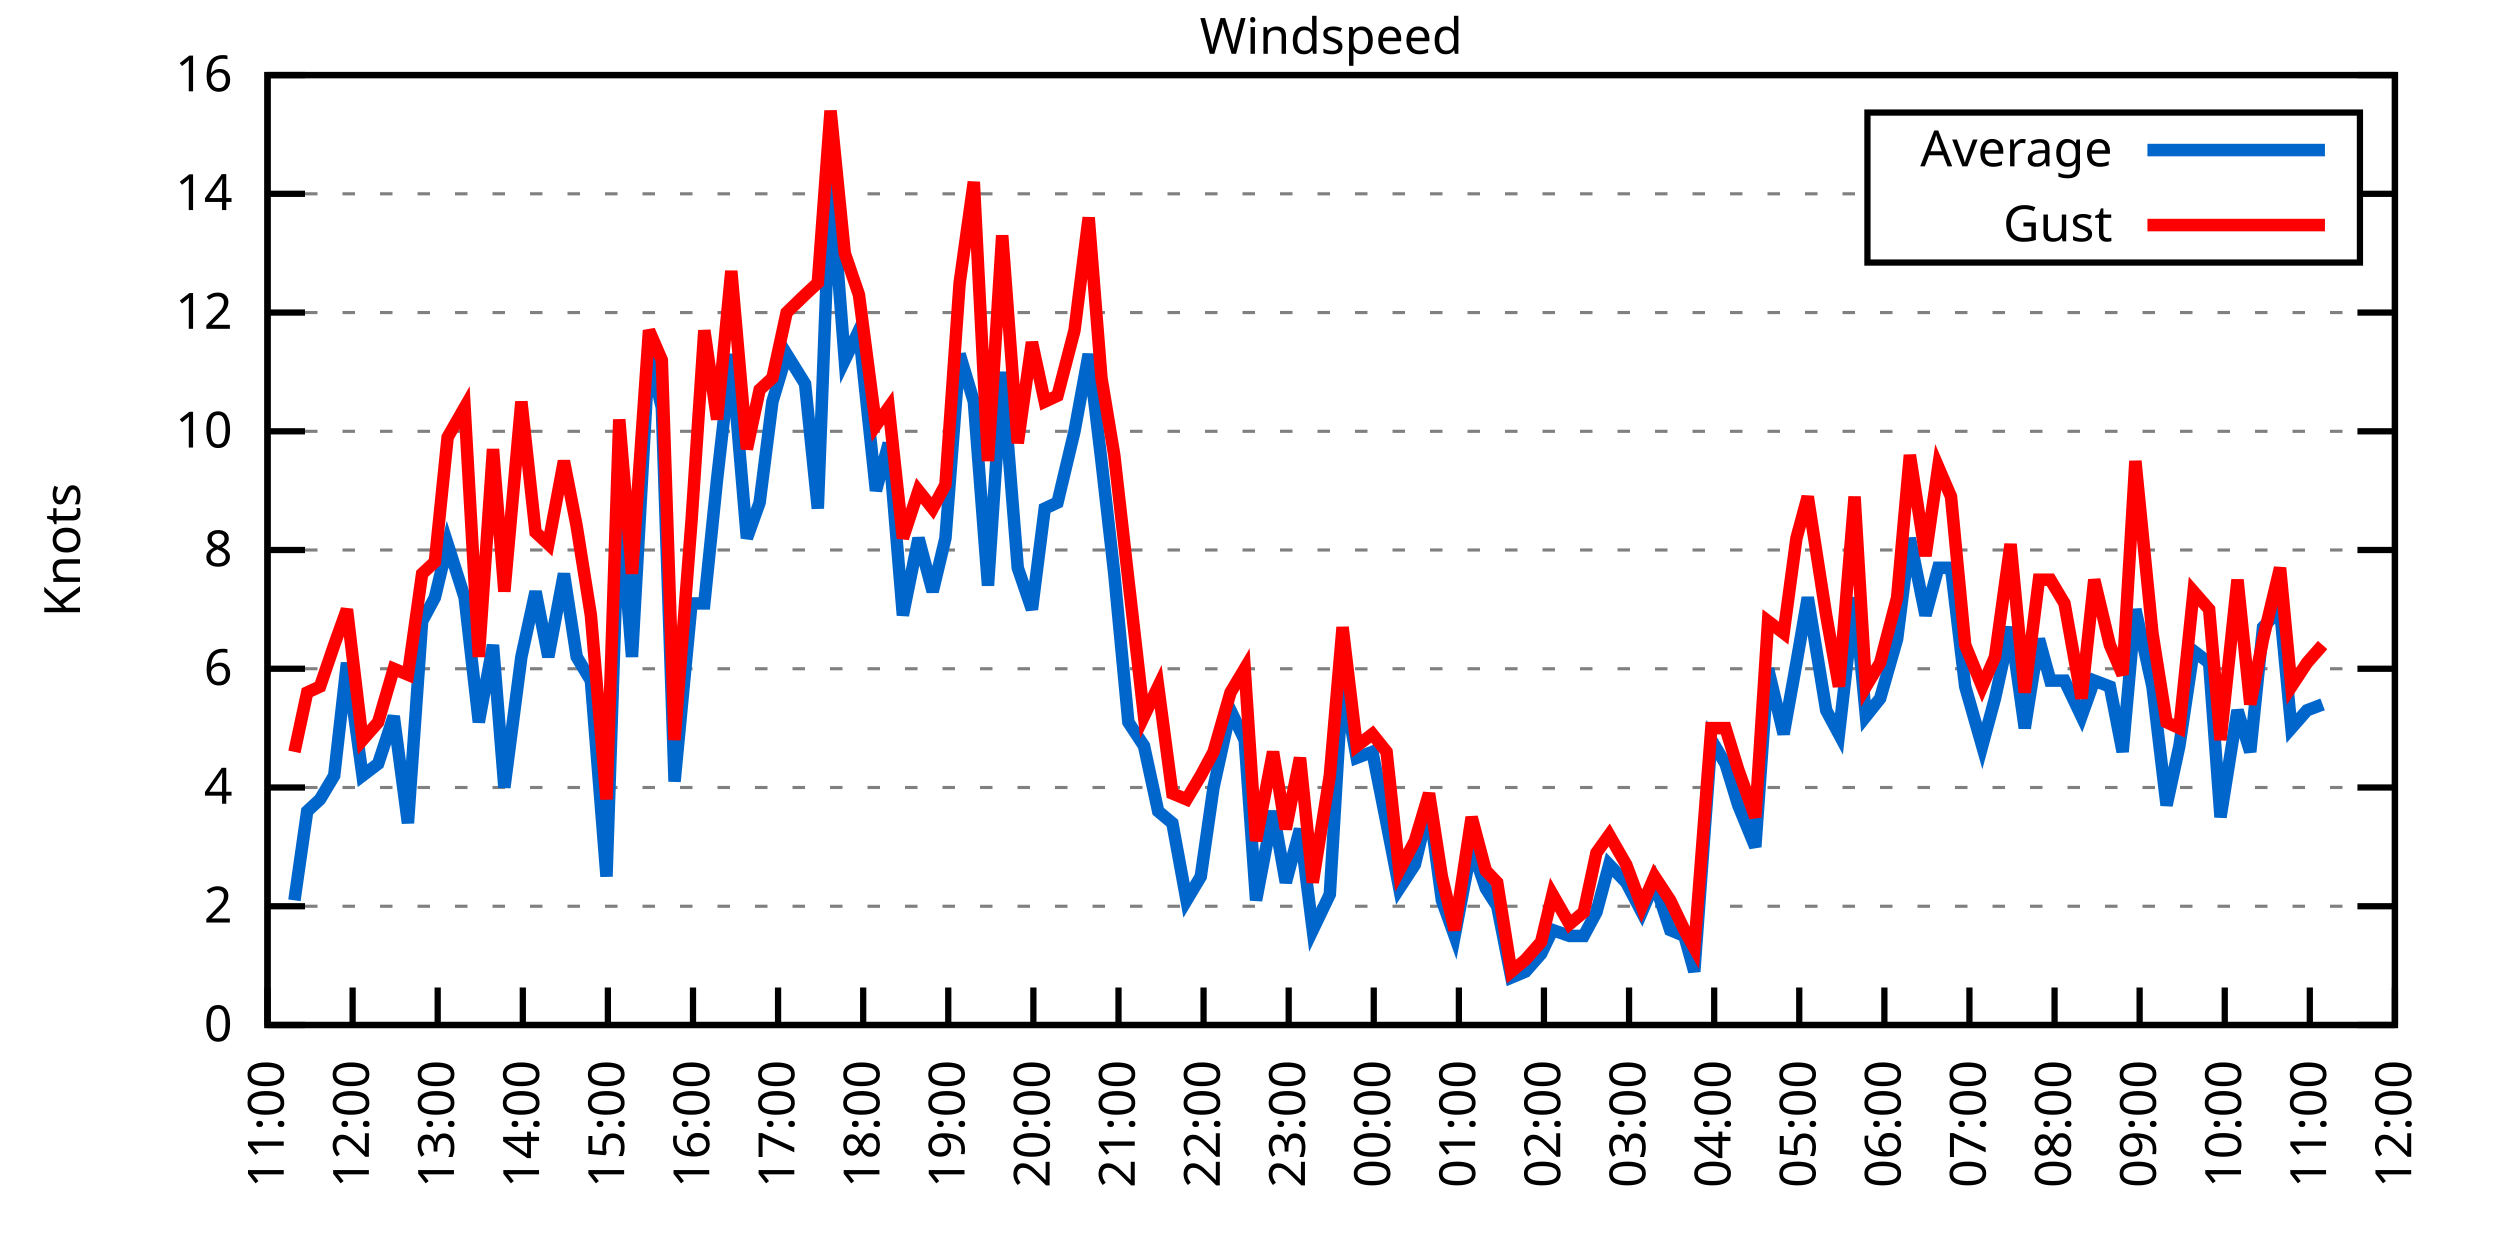
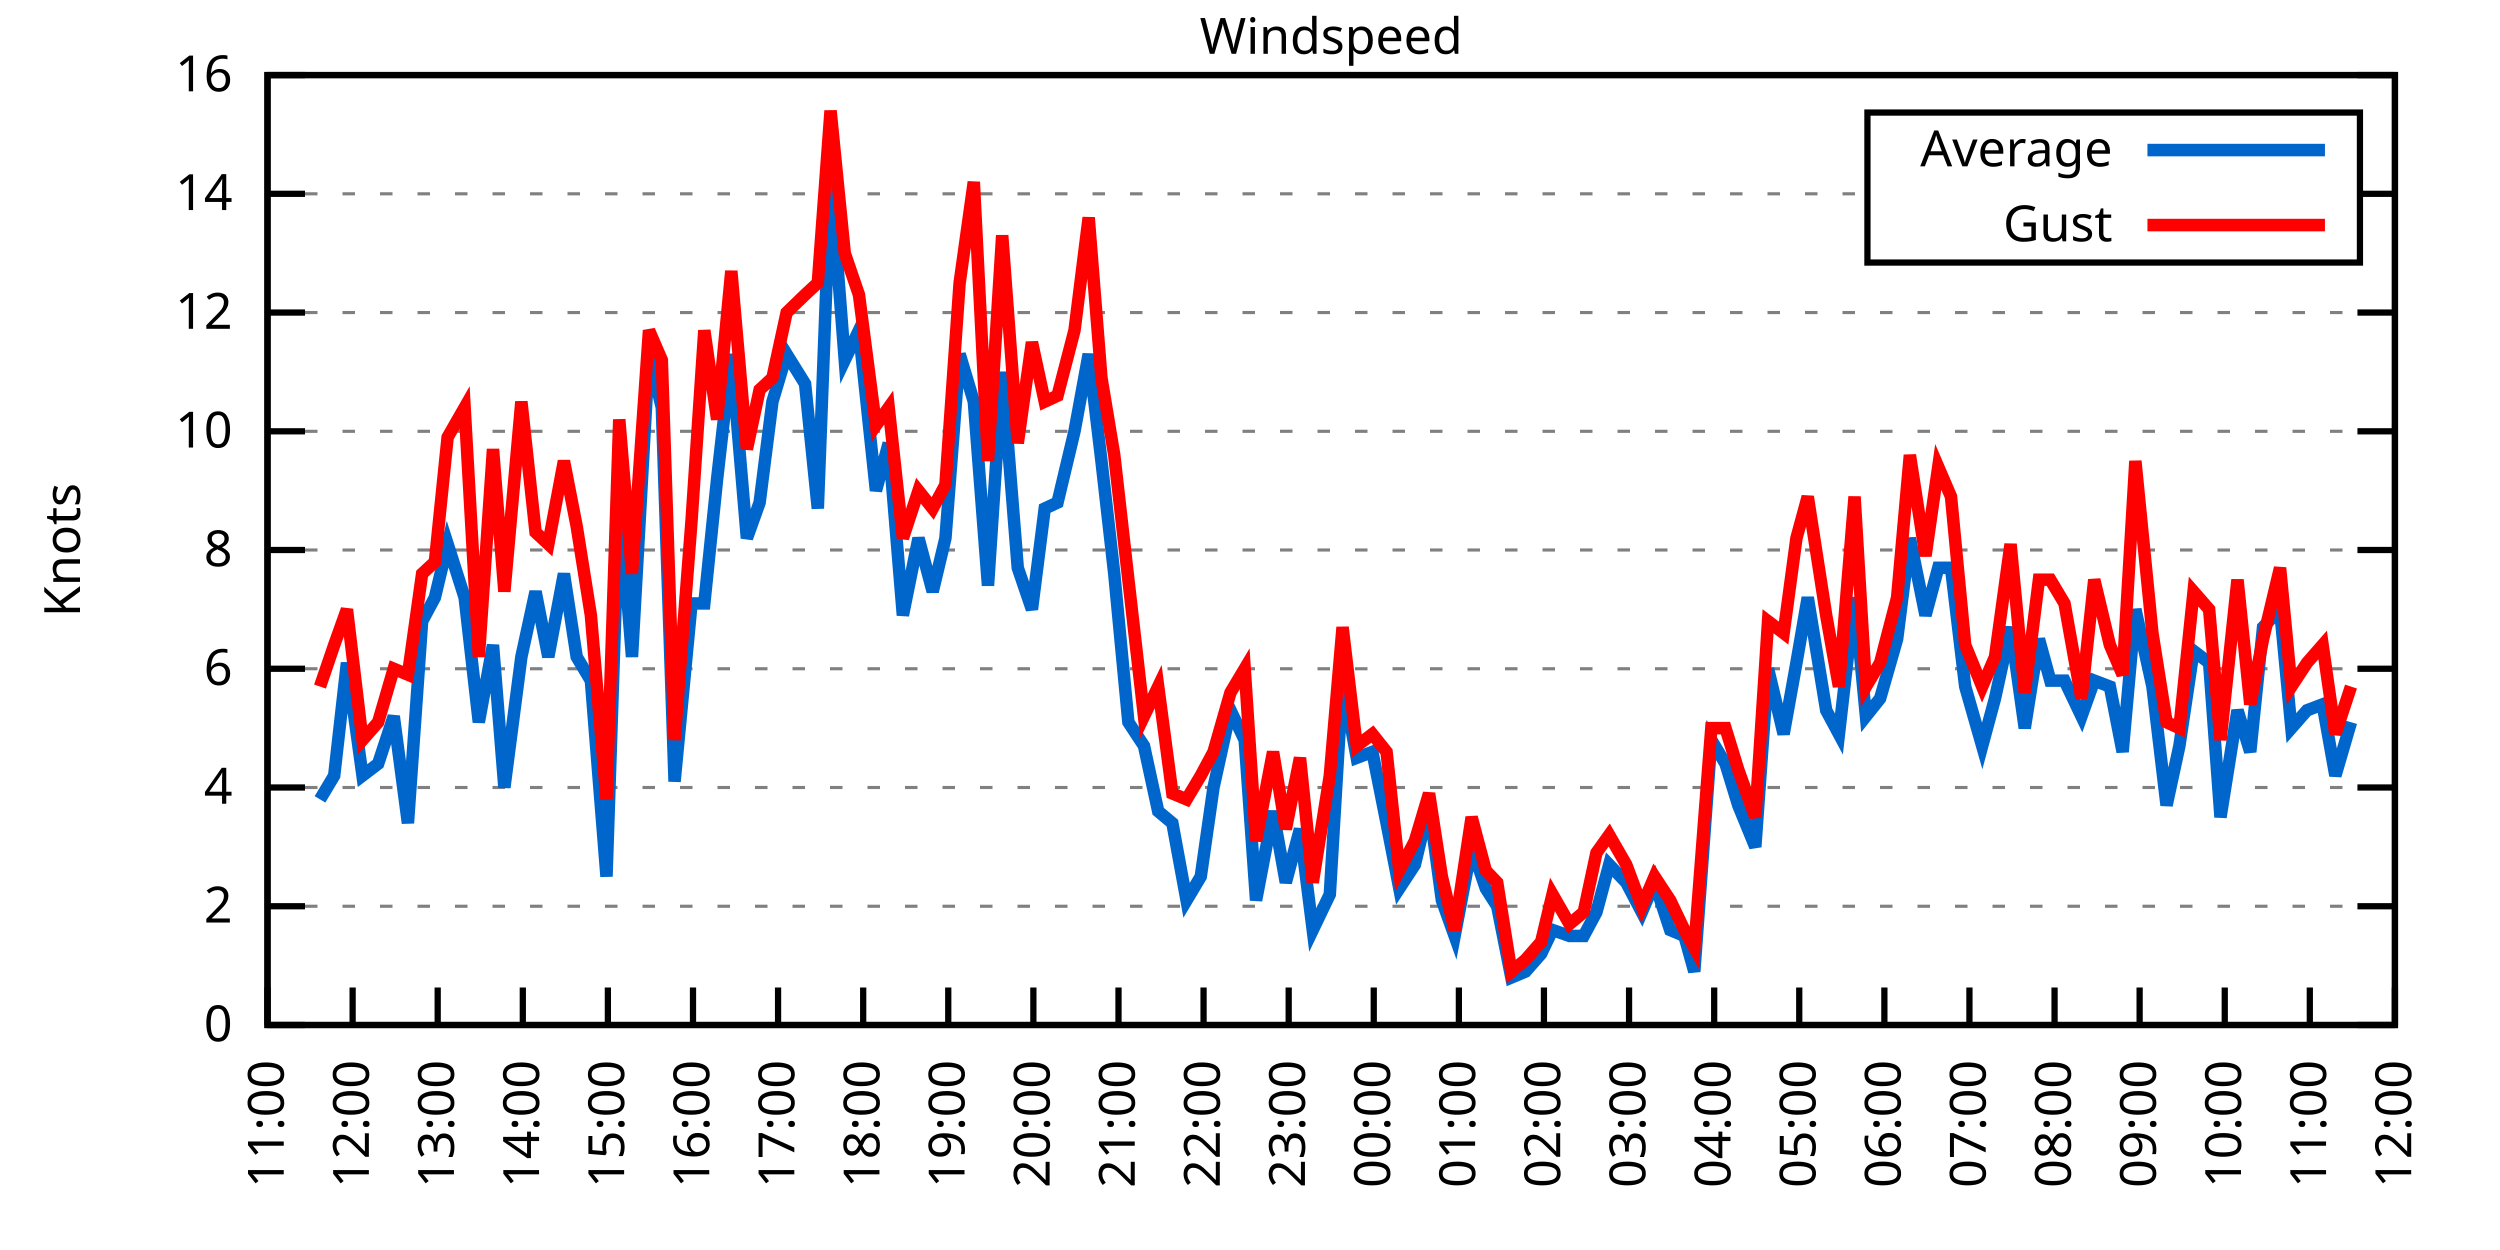
<svg xmlns="http://www.w3.org/2000/svg" xmlns:xlink="http://www.w3.org/1999/xlink" width="400" height="200" viewBox="0 0 400 200">
  <g id="gnuplot_canvas">
    <rect x="0" y="0" width="400" height="200" fill="none" />
    <defs>
      <circle id="gpDot" r="0.5" stroke-width="0.5" stroke="currentColor" />
      <path id="gpPt0" stroke-width="0.333" stroke="currentColor" d="M-1,0 h2 M0,-1 v2" />
      <path id="gpPt1" stroke-width="0.333" stroke="currentColor" d="M-1,-1 L1,1 M1,-1 L-1,1" />
      <path id="gpPt2" stroke-width="0.333" stroke="currentColor" d="M-1,0 L1,0 M0,-1 L0,1 M-1,-1 L1,1 M-1,1 L1,-1" />
      <rect id="gpPt3" stroke-width="0.333" stroke="currentColor" x="-1" y="-1" width="2" height="2" />
      <rect id="gpPt4" stroke-width="0.333" stroke="currentColor" fill="currentColor" x="-1" y="-1" width="2" height="2" />
      <circle id="gpPt5" stroke-width="0.333" stroke="currentColor" cx="0" cy="0" r="1" />
      <use xlink:href="#gpPt5" id="gpPt6" fill="currentColor" stroke="none" />
      <path id="gpPt7" stroke-width="0.333" stroke="currentColor" d="M0,-1.33 L-1.33,0.67 L1.33,0.67 z" />
      <use xlink:href="#gpPt7" id="gpPt8" fill="currentColor" stroke="none" />
      <use xlink:href="#gpPt7" id="gpPt9" stroke="currentColor" transform="rotate(180)" />
      <use xlink:href="#gpPt9" id="gpPt10" fill="currentColor" stroke="none" />
      <use xlink:href="#gpPt3" id="gpPt11" stroke="currentColor" transform="rotate(45)" />
      <use xlink:href="#gpPt11" id="gpPt12" fill="currentColor" stroke="none" />
      <path id="gpPt13" stroke-width="0.333" stroke="currentColor" d="M0,1.330 L1.265,0.411 L0.782,-1.067 L-0.782,-1.076 L-1.265,0.411 z" />
      <use xlink:href="#gpPt13" id="gpPt14" fill="currentColor" stroke="none" />
      <filter id="textbox" filterUnits="objectBoundingBox" x="0" y="0" height="1" width="1">
        <feFlood flood-color="white" flood-opacity="1" result="bgnd" />
        <feComposite in="SourceGraphic" in2="bgnd" operator="atop" />
      </filter>
      <filter id="greybox" filterUnits="objectBoundingBox" x="0" y="0" height="1" width="1">
        <feFlood flood-color="lightgrey" flood-opacity="1" result="grey" />
        <feComposite in="SourceGraphic" in2="grey" operator="atop" />
      </filter>
    </defs>
    <g fill="none" color="white" stroke="currentColor" stroke-width="1.00" stroke-linecap="butt" stroke-linejoin="miter">
</g>
    <g fill="none" color="black" stroke="currentColor" stroke-width="1.00" stroke-linecap="butt" stroke-linejoin="miter">
      <g stroke="none" shape-rendering="crispEdges">
        <polygon fill="rgb(255, 255, 255)" points="42.80,164.00 383.18,164.00 383.18,12.02 42.80,12.02 " />
      </g>
    </g>
    <g fill="none" color="black" stroke="currentColor" stroke-width="1.00" stroke-linecap="butt" stroke-linejoin="miter">
</g>
    <g fill="none" color="black" stroke="black" stroke-width="0.50" stroke-linecap="butt" stroke-linejoin="miter">
</g>
    <g fill="none" color="gray" stroke="currentColor" stroke-width="0.50" stroke-linecap="butt" stroke-linejoin="miter">
      <path stroke="gray" stroke-dasharray="2,4" class="gridline" d="M42.80,164.00 L383.19,164.00  " />
    </g>
    <g fill="none" color="gray" stroke="gray" stroke-width="1.00" stroke-linecap="butt" stroke-linejoin="miter">
</g>
    <g fill="none" color="black" stroke="currentColor" stroke-width="1.00" stroke-linecap="butt" stroke-linejoin="miter">
      <path stroke="black" d="M42.80,164.00 L48.80,164.00 M383.19,164.00 L377.19,164.00  " />
      <g transform="translate(37.20,166.60)" stroke="none" fill="black" font-family="Sans" font-size="8.00" text-anchor="end">
        <text>
          <tspan font-family="Sans"> 0</tspan>
        </text>
      </g>
    </g>
    <g fill="none" color="black" stroke="currentColor" stroke-width="1.00" stroke-linecap="butt" stroke-linejoin="miter">
</g>
    <g fill="none" color="black" stroke="black" stroke-width="0.50" stroke-linecap="butt" stroke-linejoin="miter">
</g>
    <g fill="none" color="gray" stroke="currentColor" stroke-width="0.50" stroke-linecap="butt" stroke-linejoin="miter">
      <path stroke="gray" stroke-dasharray="2,4" class="gridline" d="M42.80,145.00 L383.19,145.00  " />
    </g>
    <g fill="none" color="gray" stroke="gray" stroke-width="1.00" stroke-linecap="butt" stroke-linejoin="miter">
</g>
    <g fill="none" color="black" stroke="currentColor" stroke-width="1.00" stroke-linecap="butt" stroke-linejoin="miter">
      <path stroke="black" d="M42.80,145.00 L48.80,145.00 M383.19,145.00 L377.19,145.00  " />
      <g transform="translate(37.20,147.60)" stroke="none" fill="black" font-family="Sans" font-size="8.00" text-anchor="end">
        <text>
          <tspan font-family="Sans"> 2</tspan>
        </text>
      </g>
    </g>
    <g fill="none" color="black" stroke="currentColor" stroke-width="1.00" stroke-linecap="butt" stroke-linejoin="miter">
</g>
    <g fill="none" color="black" stroke="black" stroke-width="0.50" stroke-linecap="butt" stroke-linejoin="miter">
</g>
    <g fill="none" color="gray" stroke="currentColor" stroke-width="0.50" stroke-linecap="butt" stroke-linejoin="miter">
      <path stroke="gray" stroke-dasharray="2,4" class="gridline" d="M42.80,126.00 L383.19,126.00  " />
    </g>
    <g fill="none" color="gray" stroke="gray" stroke-width="1.00" stroke-linecap="butt" stroke-linejoin="miter">
</g>
    <g fill="none" color="black" stroke="currentColor" stroke-width="1.00" stroke-linecap="butt" stroke-linejoin="miter">
      <path stroke="black" d="M42.80,126.00 L48.80,126.00 M383.19,126.00 L377.19,126.00  " />
      <g transform="translate(37.20,128.60)" stroke="none" fill="black" font-family="Sans" font-size="8.00" text-anchor="end">
        <text>
          <tspan font-family="Sans"> 4</tspan>
        </text>
      </g>
    </g>
    <g fill="none" color="black" stroke="currentColor" stroke-width="1.00" stroke-linecap="butt" stroke-linejoin="miter">
</g>
    <g fill="none" color="black" stroke="black" stroke-width="0.50" stroke-linecap="butt" stroke-linejoin="miter">
</g>
    <g fill="none" color="gray" stroke="currentColor" stroke-width="0.50" stroke-linecap="butt" stroke-linejoin="miter">
      <path stroke="gray" stroke-dasharray="2,4" class="gridline" d="M42.80,107.00 L383.19,107.00  " />
    </g>
    <g fill="none" color="gray" stroke="gray" stroke-width="1.00" stroke-linecap="butt" stroke-linejoin="miter">
</g>
    <g fill="none" color="black" stroke="currentColor" stroke-width="1.00" stroke-linecap="butt" stroke-linejoin="miter">
      <path stroke="black" d="M42.80,107.00 L48.80,107.00 M383.19,107.00 L377.19,107.00  " />
      <g transform="translate(37.20,109.60)" stroke="none" fill="black" font-family="Sans" font-size="8.00" text-anchor="end">
        <text>
          <tspan font-family="Sans"> 6</tspan>
        </text>
      </g>
    </g>
    <g fill="none" color="black" stroke="currentColor" stroke-width="1.00" stroke-linecap="butt" stroke-linejoin="miter">
</g>
    <g fill="none" color="black" stroke="black" stroke-width="0.50" stroke-linecap="butt" stroke-linejoin="miter">
</g>
    <g fill="none" color="gray" stroke="currentColor" stroke-width="0.50" stroke-linecap="butt" stroke-linejoin="miter">
      <path stroke="gray" stroke-dasharray="2,4" class="gridline" d="M42.80,88.00 L383.19,88.00  " />
    </g>
    <g fill="none" color="gray" stroke="gray" stroke-width="1.00" stroke-linecap="butt" stroke-linejoin="miter">
</g>
    <g fill="none" color="black" stroke="currentColor" stroke-width="1.00" stroke-linecap="butt" stroke-linejoin="miter">
      <path stroke="black" d="M42.80,88.00 L48.80,88.00 M383.19,88.00 L377.19,88.00  " />
      <g transform="translate(37.20,90.60)" stroke="none" fill="black" font-family="Sans" font-size="8.00" text-anchor="end">
        <text>
          <tspan font-family="Sans"> 8</tspan>
        </text>
      </g>
    </g>
    <g fill="none" color="black" stroke="currentColor" stroke-width="1.00" stroke-linecap="butt" stroke-linejoin="miter">
</g>
    <g fill="none" color="black" stroke="black" stroke-width="0.50" stroke-linecap="butt" stroke-linejoin="miter">
</g>
    <g fill="none" color="gray" stroke="currentColor" stroke-width="0.50" stroke-linecap="butt" stroke-linejoin="miter">
      <path stroke="gray" stroke-dasharray="2,4" class="gridline" d="M42.80,69.01 L383.19,69.01  " />
    </g>
    <g fill="none" color="gray" stroke="gray" stroke-width="1.00" stroke-linecap="butt" stroke-linejoin="miter">
</g>
    <g fill="none" color="black" stroke="currentColor" stroke-width="1.00" stroke-linecap="butt" stroke-linejoin="miter">
      <path stroke="black" d="M42.80,69.01 L48.80,69.01 M383.19,69.01 L377.19,69.01  " />
      <g transform="translate(37.20,71.61)" stroke="none" fill="black" font-family="Sans" font-size="8.00" text-anchor="end">
        <text>
          <tspan font-family="Sans"> 10</tspan>
        </text>
      </g>
    </g>
    <g fill="none" color="black" stroke="currentColor" stroke-width="1.00" stroke-linecap="butt" stroke-linejoin="miter">
</g>
    <g fill="none" color="black" stroke="black" stroke-width="0.50" stroke-linecap="butt" stroke-linejoin="miter">
</g>
    <g fill="none" color="gray" stroke="currentColor" stroke-width="0.50" stroke-linecap="butt" stroke-linejoin="miter">
      <path stroke="gray" stroke-dasharray="2,4" class="gridline" d="M42.80,50.01 L383.19,50.01  " />
    </g>
    <g fill="none" color="gray" stroke="gray" stroke-width="1.00" stroke-linecap="butt" stroke-linejoin="miter">
</g>
    <g fill="none" color="black" stroke="currentColor" stroke-width="1.00" stroke-linecap="butt" stroke-linejoin="miter">
      <path stroke="black" d="M42.80,50.01 L48.80,50.01 M383.19,50.01 L377.19,50.01  " />
      <g transform="translate(37.20,52.61)" stroke="none" fill="black" font-family="Sans" font-size="8.00" text-anchor="end">
        <text>
          <tspan font-family="Sans"> 12</tspan>
        </text>
      </g>
    </g>
    <g fill="none" color="black" stroke="currentColor" stroke-width="1.00" stroke-linecap="butt" stroke-linejoin="miter">
</g>
    <g fill="none" color="black" stroke="black" stroke-width="0.50" stroke-linecap="butt" stroke-linejoin="miter">
</g>
    <g fill="none" color="gray" stroke="currentColor" stroke-width="0.50" stroke-linecap="butt" stroke-linejoin="miter">
      <path stroke="gray" stroke-dasharray="2,4" class="gridline" d="M42.80,31.01 L298.79,31.01 M377.59,31.01 L383.19,31.01  " />
    </g>
    <g fill="none" color="gray" stroke="gray" stroke-width="1.00" stroke-linecap="butt" stroke-linejoin="miter">
</g>
    <g fill="none" color="black" stroke="currentColor" stroke-width="1.00" stroke-linecap="butt" stroke-linejoin="miter">
      <path stroke="black" d="M42.80,31.01 L48.80,31.01 M383.19,31.01 L377.19,31.01  " />
      <g transform="translate(37.20,33.61)" stroke="none" fill="black" font-family="Sans" font-size="8.00" text-anchor="end">
        <text>
          <tspan font-family="Sans"> 14</tspan>
        </text>
      </g>
    </g>
    <g fill="none" color="black" stroke="currentColor" stroke-width="1.00" stroke-linecap="butt" stroke-linejoin="miter">
</g>
    <g fill="none" color="black" stroke="black" stroke-width="0.50" stroke-linecap="butt" stroke-linejoin="miter">
</g>
    <g fill="none" color="gray" stroke="currentColor" stroke-width="0.50" stroke-linecap="butt" stroke-linejoin="miter">
      <path stroke="gray" stroke-dasharray="2,4" class="gridline" d="M42.80,12.01 L383.19,12.01  " />
    </g>
    <g fill="none" color="gray" stroke="gray" stroke-width="1.00" stroke-linecap="butt" stroke-linejoin="miter">
</g>
    <g fill="none" color="black" stroke="currentColor" stroke-width="1.00" stroke-linecap="butt" stroke-linejoin="miter">
      <path stroke="black" d="M42.80,12.01 L48.80,12.01 M383.19,12.01 L377.19,12.01  " />
      <g transform="translate(37.20,14.61)" stroke="none" fill="black" font-family="Sans" font-size="8.00" text-anchor="end">
        <text>
          <tspan font-family="Sans"> 16</tspan>
        </text>
      </g>
    </g>
    <g fill="none" color="black" stroke="currentColor" stroke-width="1.00" stroke-linecap="butt" stroke-linejoin="miter">
      <path stroke="black" d="M42.80,164.00 L42.80,158.00  " />
      <g transform="translate(45.40,169.60) rotate(270.00)" stroke="none" fill="black" font-family="Sans" font-size="8.00" text-anchor="end">
        <text>
          <tspan font-family="Sans">11:00</tspan>
        </text>
      </g>
    </g>
    <g fill="none" color="black" stroke="currentColor" stroke-width="1.00" stroke-linecap="butt" stroke-linejoin="miter">
      <path stroke="black" d="M56.42,164.00 L56.42,158.00  " />
      <g transform="translate(59.02,169.60) rotate(270.00)" stroke="none" fill="black" font-family="Sans" font-size="8.00" text-anchor="end">
        <text>
          <tspan font-family="Sans">12:00</tspan>
        </text>
      </g>
    </g>
    <g fill="none" color="black" stroke="currentColor" stroke-width="1.00" stroke-linecap="butt" stroke-linejoin="miter">
      <path stroke="black" d="M70.03,164.00 L70.03,158.00  " />
      <g transform="translate(72.63,169.60) rotate(270.00)" stroke="none" fill="black" font-family="Sans" font-size="8.00" text-anchor="end">
        <text>
          <tspan font-family="Sans">13:00</tspan>
        </text>
      </g>
    </g>
    <g fill="none" color="black" stroke="currentColor" stroke-width="1.00" stroke-linecap="butt" stroke-linejoin="miter">
      <path stroke="black" d="M83.65,164.00 L83.65,158.00  " />
      <g transform="translate(86.25,169.60) rotate(270.00)" stroke="none" fill="black" font-family="Sans" font-size="8.00" text-anchor="end">
        <text>
          <tspan font-family="Sans">14:00</tspan>
        </text>
      </g>
    </g>
    <g fill="none" color="black" stroke="currentColor" stroke-width="1.00" stroke-linecap="butt" stroke-linejoin="miter">
      <path stroke="black" d="M97.26,164.00 L97.26,158.00  " />
      <g transform="translate(99.86,169.60) rotate(270.00)" stroke="none" fill="black" font-family="Sans" font-size="8.00" text-anchor="end">
        <text>
          <tspan font-family="Sans">15:00</tspan>
        </text>
      </g>
    </g>
    <g fill="none" color="black" stroke="currentColor" stroke-width="1.00" stroke-linecap="butt" stroke-linejoin="miter">
      <path stroke="black" d="M110.88,164.00 L110.88,158.00  " />
      <g transform="translate(113.48,169.60) rotate(270.00)" stroke="none" fill="black" font-family="Sans" font-size="8.00" text-anchor="end">
        <text>
          <tspan font-family="Sans">16:00</tspan>
        </text>
      </g>
    </g>
    <g fill="none" color="black" stroke="currentColor" stroke-width="1.00" stroke-linecap="butt" stroke-linejoin="miter">
      <path stroke="black" d="M124.49,164.00 L124.49,158.00  " />
      <g transform="translate(127.09,169.60) rotate(270.00)" stroke="none" fill="black" font-family="Sans" font-size="8.00" text-anchor="end">
        <text>
          <tspan font-family="Sans">17:00</tspan>
        </text>
      </g>
    </g>
    <g fill="none" color="black" stroke="currentColor" stroke-width="1.00" stroke-linecap="butt" stroke-linejoin="miter">
      <path stroke="black" d="M138.11,164.00 L138.11,158.00  " />
      <g transform="translate(140.71,169.60) rotate(270.00)" stroke="none" fill="black" font-family="Sans" font-size="8.00" text-anchor="end">
        <text>
          <tspan font-family="Sans">18:00</tspan>
        </text>
      </g>
    </g>
    <g fill="none" color="black" stroke="currentColor" stroke-width="1.00" stroke-linecap="butt" stroke-linejoin="miter">
      <path stroke="black" d="M151.72,164.00 L151.72,158.00  " />
      <g transform="translate(154.32,169.60) rotate(270.00)" stroke="none" fill="black" font-family="Sans" font-size="8.00" text-anchor="end">
        <text>
          <tspan font-family="Sans">19:00</tspan>
        </text>
      </g>
    </g>
    <g fill="none" color="black" stroke="currentColor" stroke-width="1.00" stroke-linecap="butt" stroke-linejoin="miter">
      <path stroke="black" d="M165.34,164.00 L165.34,158.00  " />
      <g transform="translate(167.94,169.60) rotate(270.00)" stroke="none" fill="black" font-family="Sans" font-size="8.00" text-anchor="end">
        <text>
          <tspan font-family="Sans">20:00</tspan>
        </text>
      </g>
    </g>
    <g fill="none" color="black" stroke="currentColor" stroke-width="1.00" stroke-linecap="butt" stroke-linejoin="miter">
      <path stroke="black" d="M178.96,164.00 L178.96,158.00  " />
      <g transform="translate(181.56,169.60) rotate(270.00)" stroke="none" fill="black" font-family="Sans" font-size="8.00" text-anchor="end">
        <text>
          <tspan font-family="Sans">21:00</tspan>
        </text>
      </g>
    </g>
    <g fill="none" color="black" stroke="currentColor" stroke-width="1.00" stroke-linecap="butt" stroke-linejoin="miter">
      <path stroke="black" d="M192.57,164.00 L192.57,158.00  " />
      <g transform="translate(195.17,169.60) rotate(270.00)" stroke="none" fill="black" font-family="Sans" font-size="8.00" text-anchor="end">
        <text>
          <tspan font-family="Sans">22:00</tspan>
        </text>
      </g>
    </g>
    <g fill="none" color="black" stroke="currentColor" stroke-width="1.00" stroke-linecap="butt" stroke-linejoin="miter">
      <path stroke="black" d="M206.19,164.00 L206.19,158.00  " />
      <g transform="translate(208.79,169.60) rotate(270.00)" stroke="none" fill="black" font-family="Sans" font-size="8.00" text-anchor="end">
        <text>
          <tspan font-family="Sans">23:00</tspan>
        </text>
      </g>
    </g>
    <g fill="none" color="black" stroke="currentColor" stroke-width="1.00" stroke-linecap="butt" stroke-linejoin="miter">
      <path stroke="black" d="M219.80,164.00 L219.80,158.00  " />
      <g transform="translate(222.40,169.60) rotate(270.00)" stroke="none" fill="black" font-family="Sans" font-size="8.00" text-anchor="end">
        <text>
          <tspan font-family="Sans">00:00</tspan>
        </text>
      </g>
    </g>
    <g fill="none" color="black" stroke="currentColor" stroke-width="1.00" stroke-linecap="butt" stroke-linejoin="miter">
      <path stroke="black" d="M233.42,164.00 L233.42,158.00  " />
      <g transform="translate(236.02,169.60) rotate(270.00)" stroke="none" fill="black" font-family="Sans" font-size="8.00" text-anchor="end">
        <text>
          <tspan font-family="Sans">01:00</tspan>
        </text>
      </g>
    </g>
    <g fill="none" color="black" stroke="currentColor" stroke-width="1.00" stroke-linecap="butt" stroke-linejoin="miter">
      <path stroke="black" d="M247.03,164.00 L247.03,158.00  " />
      <g transform="translate(249.63,169.60) rotate(270.00)" stroke="none" fill="black" font-family="Sans" font-size="8.00" text-anchor="end">
        <text>
          <tspan font-family="Sans">02:00</tspan>
        </text>
      </g>
    </g>
    <g fill="none" color="black" stroke="currentColor" stroke-width="1.00" stroke-linecap="butt" stroke-linejoin="miter">
      <path stroke="black" d="M260.65,164.00 L260.65,158.00  " />
      <g transform="translate(263.25,169.60) rotate(270.00)" stroke="none" fill="black" font-family="Sans" font-size="8.00" text-anchor="end">
        <text>
          <tspan font-family="Sans">03:00</tspan>
        </text>
      </g>
    </g>
    <g fill="none" color="black" stroke="currentColor" stroke-width="1.00" stroke-linecap="butt" stroke-linejoin="miter">
      <path stroke="black" d="M274.27,164.00 L274.27,158.00  " />
      <g transform="translate(276.87,169.60) rotate(270.00)" stroke="none" fill="black" font-family="Sans" font-size="8.00" text-anchor="end">
        <text>
          <tspan font-family="Sans">04:00</tspan>
        </text>
      </g>
    </g>
    <g fill="none" color="black" stroke="currentColor" stroke-width="1.00" stroke-linecap="butt" stroke-linejoin="miter">
      <path stroke="black" d="M287.88,164.00 L287.88,158.00  " />
      <g transform="translate(290.48,169.60) rotate(270.00)" stroke="none" fill="black" font-family="Sans" font-size="8.00" text-anchor="end">
        <text>
          <tspan font-family="Sans">05:00</tspan>
        </text>
      </g>
    </g>
    <g fill="none" color="black" stroke="currentColor" stroke-width="1.00" stroke-linecap="butt" stroke-linejoin="miter">
      <path stroke="black" d="M301.50,164.00 L301.50,158.00  " />
      <g transform="translate(304.10,169.60) rotate(270.00)" stroke="none" fill="black" font-family="Sans" font-size="8.00" text-anchor="end">
        <text>
          <tspan font-family="Sans">06:00</tspan>
        </text>
      </g>
    </g>
    <g fill="none" color="black" stroke="currentColor" stroke-width="1.00" stroke-linecap="butt" stroke-linejoin="miter">
      <path stroke="black" d="M315.11,164.00 L315.11,158.00  " />
      <g transform="translate(317.71,169.60) rotate(270.00)" stroke="none" fill="black" font-family="Sans" font-size="8.00" text-anchor="end">
        <text>
          <tspan font-family="Sans">07:00</tspan>
        </text>
      </g>
    </g>
    <g fill="none" color="black" stroke="currentColor" stroke-width="1.00" stroke-linecap="butt" stroke-linejoin="miter">
      <path stroke="black" d="M328.73,164.00 L328.73,158.00  " />
      <g transform="translate(331.33,169.60) rotate(270.00)" stroke="none" fill="black" font-family="Sans" font-size="8.00" text-anchor="end">
        <text>
          <tspan font-family="Sans">08:00</tspan>
        </text>
      </g>
    </g>
    <g fill="none" color="black" stroke="currentColor" stroke-width="1.00" stroke-linecap="butt" stroke-linejoin="miter">
      <path stroke="black" d="M342.34,164.00 L342.34,158.00  " />
      <g transform="translate(344.94,169.60) rotate(270.00)" stroke="none" fill="black" font-family="Sans" font-size="8.00" text-anchor="end">
        <text>
          <tspan font-family="Sans">09:00</tspan>
        </text>
      </g>
    </g>
    <g fill="none" color="black" stroke="currentColor" stroke-width="1.00" stroke-linecap="butt" stroke-linejoin="miter">
      <path stroke="black" d="M355.96,164.00 L355.96,158.00  " />
      <g transform="translate(358.56,169.60) rotate(270.00)" stroke="none" fill="black" font-family="Sans" font-size="8.00" text-anchor="end">
        <text>
          <tspan font-family="Sans">10:00</tspan>
        </text>
      </g>
    </g>
    <g fill="none" color="black" stroke="currentColor" stroke-width="1.00" stroke-linecap="butt" stroke-linejoin="miter">
      <path stroke="black" d="M369.57,164.00 L369.57,158.00  " />
      <g transform="translate(372.17,169.60) rotate(270.00)" stroke="none" fill="black" font-family="Sans" font-size="8.00" text-anchor="end">
        <text>
          <tspan font-family="Sans">11:00</tspan>
        </text>
      </g>
    </g>
    <g fill="none" color="black" stroke="currentColor" stroke-width="1.00" stroke-linecap="butt" stroke-linejoin="miter">
      <path stroke="black" d="M383.19,164.00 L383.19,158.00  " />
      <g transform="translate(385.79,169.60) rotate(270.00)" stroke="none" fill="black" font-family="Sans" font-size="8.00" text-anchor="end">
        <text>
          <tspan font-family="Sans">12:00</tspan>
        </text>
      </g>
    </g>
    <g fill="none" color="black" stroke="currentColor" stroke-width="1.00" stroke-linecap="butt" stroke-linejoin="miter">
</g>
    <g fill="none" color="black" stroke="currentColor" stroke-width="1.00" stroke-linecap="butt" stroke-linejoin="miter">
      <path stroke="black" d="M42.80,12.01 L42.80,164.00 L383.19,164.00 L383.19,12.01 L42.80,12.01 Z  " />
    </g>
    <g fill="none" color="black" stroke="currentColor" stroke-width="1.00" stroke-linecap="butt" stroke-linejoin="miter">
</g>
    <g fill="none" color="black" stroke="currentColor" stroke-width="1.00" stroke-linecap="butt" stroke-linejoin="miter">
      <path stroke="black" d="M298.79,42.01 L298.79,18.01 L377.59,18.01 L377.59,42.01 L298.79,42.01 Z  " />
    </g>
    <g id="Windspeed_plot_1">
      <g fill="none" color="white" stroke="black" stroke-width="2.00" stroke-linecap="butt" stroke-linejoin="miter">
</g>
      <g fill="none" color="black" stroke="currentColor" stroke-width="2.00" stroke-linecap="butt" stroke-linejoin="miter">
        <g transform="translate(337.99,26.61)" stroke="none" fill="black" font-family="Sans" font-size="8.00" text-anchor="end">
          <text>
            <tspan font-family="Sans">Average</tspan>
          </text>
        </g>
      </g>
      <g fill="none" color="black" stroke="currentColor" stroke-width="2.00" stroke-linecap="butt" stroke-linejoin="miter">
-         <path stroke="rgb(  0, 102, 204)" d="M343.59,24.01 L371.99,24.01 M47.11,144.05 L49.15,129.80 L51.20,127.90 L53.47,124.10 L55.51,106.05 L58.00,124.10   L60.50,122.20 L63.00,114.60 L65.27,131.70 L67.54,99.40 L69.58,95.60 L71.62,87.06 L74.34,95.60 L76.61,115.55   L78.88,103.20 L80.70,126.00 L83.42,105.10 L85.69,94.65 L87.73,105.10 L90.23,91.80 L92.27,105.10 L94.54,108.90   L97.04,140.25 L99.08,79.46 L101.12,105.10 L103.84,56.66 L105.89,65.21 L107.93,125.05 L110.65,96.55 L112.69,96.55   L114.74,76.61 L117.01,56.66 L119.50,86.11 L121.54,80.41 L123.59,64.26 L125.86,56.66 L128.81,61.41 L130.85,81.36   L132.89,28.16 L135.16,57.61 L137.43,52.86 L140.15,78.51 L142.19,70.91 L144.46,98.45 L146.96,86.11 L149.23,94.65   L151.27,86.11 L153.54,56.66 L155.81,64.26 L158.08,93.70 L160.35,59.51 L162.84,90.85 L165.11,97.50 L167.16,81.36   L169.20,80.41 L171.92,69.01 L174.19,56.66 L176.23,73.76 L178.28,91.80 L180.54,115.55 L183.04,119.35 L185.31,129.80   L187.58,131.70 L189.85,144.05 L192.12,140.25 L194.16,126.00 L196.88,113.65 L199.15,118.40 L200.97,144.05 L203.69,129.80   L205.73,141.20 L208.00,132.65 L210.04,148.80 L212.77,143.10 L214.81,108.90 L217.08,121.25 L219.58,120.30 L221.85,131.70   L223.89,142.15 L226.38,138.35 L228.65,128.85 L230.70,144.05 L232.74,149.75 L235.46,135.50 L237.73,142.15 L239.55,145.00   L241.81,156.40 L244.08,155.45 L246.58,152.60 L248.40,148.80 L251.12,149.75 L253.39,149.75 L255.43,145.95 L257.47,138.35   L260.20,141.20 L262.69,145.95 L264.73,141.20 L267.23,148.80 L269.50,149.75 L271.09,155.45 L273.81,118.40 L276.08,122.20   L278.12,128.85 L280.85,135.50 L282.89,107.00 L285.38,117.45 L287.43,106.05 L289.24,95.60 L292.19,113.65 L294.23,117.45   L296.73,95.60 L298.55,114.60 L300.82,111.75 L303.54,102.25 L305.58,86.11 L308.08,98.45 L310.12,90.85 L312.16,90.85   L314.43,109.85 L317.15,119.35 L319.20,111.75 L321.69,100.35 L323.96,116.50 L326.23,102.25 L328.05,108.90 L330.32,108.90   L333.04,114.60 L335.08,108.90 L337.58,109.85 L339.62,120.30 L341.66,97.50 L344.39,109.85 L346.65,128.85 L348.70,119.35   L350.97,104.15 L353.46,106.05 L355.28,130.75 L358.00,113.65 L360.04,120.30 L362.09,100.35 L364.81,97.50 L366.62,116.50   L369.12,113.65 L371.62,112.70  " />
+         <path stroke="rgb(  0, 102, 204)" d="M343.59,24.01 L371.99,24.01 M51.20,127.90 L53.47,124.10 L55.51,106.05 L58.00,124.10 L60.50,122.20 L63.00,114.60   L65.27,131.70 L67.54,99.40 L69.58,95.60 L71.62,87.06 L74.34,95.60 L76.61,115.55 L78.88,103.20 L80.70,126.00   L83.42,105.10 L85.69,94.65 L87.73,105.10 L90.23,91.80 L92.27,105.10 L94.54,108.90 L97.04,140.25 L99.08,79.46   L101.12,105.10 L103.84,56.66 L105.89,65.21 L107.93,125.05 L110.65,96.55 L112.69,96.55 L114.74,76.61 L117.01,56.66   L119.50,86.11 L121.54,80.41 L123.59,64.26 L125.86,56.66 L128.81,61.41 L130.85,81.36 L132.89,28.16 L135.16,57.61   L137.43,52.86 L140.15,78.51 L142.19,70.91 L144.46,98.45 L146.96,86.11 L149.23,94.65 L151.27,86.11 L153.54,56.66   L155.81,64.26 L158.08,93.70 L160.35,59.51 L162.84,90.85 L165.11,97.50 L167.16,81.36 L169.20,80.41 L171.92,69.01   L174.19,56.66 L176.23,73.76 L178.28,91.80 L180.54,115.55 L183.04,119.35 L185.31,129.80 L187.58,131.70 L189.85,144.05   L192.12,140.25 L194.16,126.00 L196.88,113.65 L199.15,118.40 L200.97,144.05 L203.69,129.80 L205.73,141.20 L208.00,132.65   L210.04,148.80 L212.77,143.10 L214.81,108.90 L217.08,121.25 L219.58,120.30 L221.85,131.70 L223.89,142.15 L226.38,138.35   L228.65,128.85 L230.70,144.05 L232.74,149.75 L235.46,135.50 L237.73,142.15 L239.55,145.00 L241.81,156.40 L244.08,155.45   L246.58,152.60 L248.40,148.80 L251.12,149.75 L253.39,149.75 L255.43,145.95 L257.47,138.35 L260.20,141.20 L262.69,145.95   L264.73,141.20 L267.23,148.80 L269.50,149.75 L271.09,155.45 L273.81,118.40 L276.08,122.20 L278.12,128.85 L280.85,135.50   L282.89,107.00 L285.38,117.45 L287.43,106.05 L289.24,95.60 L292.19,113.65 L294.23,117.45 L296.73,95.60 L298.55,114.60   L300.82,111.75 L303.54,102.25 L305.58,86.11 L308.08,98.45 L310.12,90.85 L312.16,90.85 L314.43,109.85 L317.15,119.35   L319.20,111.75 L321.69,100.35 L323.96,116.50 L326.23,102.25 L328.05,108.90 L330.32,108.90 L333.04,114.60 L335.08,108.90   L337.58,109.85 L339.62,120.30 L341.66,97.50 L344.39,109.85 L346.65,128.85 L348.70,119.35 L350.97,104.15 L353.46,106.05   L355.28,130.75 L358.00,113.65 L360.04,120.30 L362.09,100.35 L364.81,97.50 L366.62,116.50 L369.12,113.65 L371.62,112.70   L373.66,124.10 L376.16,115.55  " />
      </g>
    </g>
    <g id="Windspeed_plot_2">
      <g fill="none" color="black" stroke="currentColor" stroke-width="2.00" stroke-linecap="butt" stroke-linejoin="miter">
        <g transform="translate(337.99,38.61)" stroke="none" fill="black" font-family="Sans" font-size="8.00" text-anchor="end">
          <text>
            <tspan font-family="Sans">Gust</tspan>
          </text>
        </g>
      </g>
      <g fill="none" color="black" stroke="currentColor" stroke-width="2.00" stroke-linecap="butt" stroke-linejoin="miter">
-         <path stroke="rgb(255,   0,   0)" d="M343.59,36.01 L371.99,36.01 M47.11,120.30 L49.15,110.80 L51.20,109.85 L53.47,103.20 L55.51,97.50 L58.00,118.40   L60.50,115.55 L63.00,107.00 L65.27,107.95 L67.54,91.80 L69.58,89.90 L71.62,69.96 L74.34,65.21 L76.61,105.10   L78.88,71.86 L80.70,94.65 L83.42,64.26 L85.69,85.16 L87.73,87.06 L90.23,73.76 L92.27,84.21 L94.54,98.45   L97.04,127.90 L99.08,67.11 L101.12,91.80 L103.84,52.86 L105.89,57.61 L107.93,118.40 L110.65,83.26 L112.69,52.86   L114.74,67.11 L117.01,43.36 L119.50,71.86 L121.54,62.36 L123.59,60.46 L125.86,50.01 L128.81,47.16 L130.85,45.26   L132.89,17.71 L135.16,40.51 L137.43,47.16 L140.15,68.06 L142.19,65.21 L144.46,86.11 L146.96,78.51 L149.23,81.36   L151.27,77.56 L153.54,45.26 L155.81,29.11 L158.08,73.76 L160.35,37.66 L162.84,70.91 L165.11,54.76 L167.16,64.26   L169.20,63.31 L171.92,52.86 L174.19,34.81 L176.23,60.46 L178.28,72.81 L180.54,92.75 L183.04,114.60 L185.31,109.85   L187.58,126.95 L189.85,127.90 L192.12,124.10 L194.16,120.30 L196.88,110.80 L199.15,107.00 L200.97,134.55 L203.69,120.30   L205.73,132.65 L208.00,121.25 L210.04,141.20 L212.77,124.10 L214.81,100.35 L217.08,119.35 L219.58,117.45 L221.85,120.30   L223.89,139.30 L226.38,134.55 L228.65,126.95 L230.70,140.25 L232.74,148.80 L235.46,130.75 L237.73,139.30 L239.55,141.20   L241.81,155.45 L244.08,153.55 L246.58,150.70 L248.40,143.10 L251.12,147.85 L253.39,145.95 L255.43,136.45 L257.47,133.60   L260.20,138.35 L262.69,145.00 L264.73,140.25 L267.23,144.05 L269.50,148.80 L271.09,151.65 L273.81,116.50 L276.08,116.50   L278.12,123.15 L280.85,130.75 L282.89,99.40 L285.38,101.30 L287.43,86.11 L289.24,79.46 L292.19,98.45 L294.23,109.85   L296.73,79.46 L298.55,109.85 L300.82,106.05 L303.54,95.60 L305.58,72.81 L308.08,88.95 L310.12,74.71 L312.16,79.46   L314.43,103.20 L317.15,109.85 L319.20,105.10 L321.69,87.06 L323.96,110.80 L326.23,92.75 L328.05,92.75 L330.32,96.55   L333.04,111.75 L335.08,92.75 L337.58,103.20 L339.62,107.95 L341.66,73.76 L344.39,101.30 L346.65,115.55 L348.70,116.50   L350.97,94.65 L353.46,97.50 L355.28,118.40 L358.00,92.75 L360.04,112.70 L362.09,102.25 L364.81,90.85 L366.62,109.85   L369.12,106.05 L371.62,103.20  " />
+         <path stroke="rgb(255,   0,   0)" d="M343.59,36.01 L371.99,36.01 M51.20,109.85 L53.47,103.20 L55.51,97.50 L58.00,118.40 L60.50,115.55 L63.00,107.00   L65.27,107.95 L67.54,91.80 L69.58,89.90 L71.62,69.96 L74.34,65.21 L76.61,105.10 L78.88,71.86 L80.70,94.65   L83.42,64.26 L85.69,85.16 L87.73,87.06 L90.23,73.76 L92.27,84.21 L94.54,98.45 L97.04,127.90 L99.08,67.11   L101.12,91.80 L103.84,52.86 L105.89,57.61 L107.93,118.40 L110.65,83.26 L112.69,52.86 L114.74,67.11 L117.01,43.36   L119.50,71.86 L121.54,62.36 L123.59,60.46 L125.86,50.01 L128.81,47.16 L130.85,45.26 L132.89,17.71 L135.16,40.51   L137.43,47.16 L140.15,68.06 L142.19,65.21 L144.46,86.11 L146.96,78.51 L149.23,81.36 L151.27,77.56 L153.54,45.26   L155.81,29.11 L158.08,73.76 L160.35,37.66 L162.84,70.91 L165.11,54.76 L167.16,64.26 L169.20,63.31 L171.92,52.86   L174.19,34.81 L176.23,60.46 L178.28,72.81 L180.54,92.75 L183.04,114.60 L185.31,109.85 L187.58,126.95 L189.85,127.90   L192.12,124.10 L194.16,120.30 L196.88,110.80 L199.15,107.00 L200.97,134.55 L203.69,120.30 L205.73,132.65 L208.00,121.25   L210.04,141.20 L212.77,124.10 L214.81,100.35 L217.08,119.35 L219.58,117.45 L221.85,120.30 L223.89,139.30 L226.38,134.55   L228.65,126.95 L230.70,140.25 L232.74,148.80 L235.46,130.75 L237.73,139.30 L239.55,141.20 L241.81,155.45 L244.08,153.55   L246.58,150.70 L248.40,143.10 L251.12,147.85 L253.39,145.95 L255.43,136.45 L257.47,133.60 L260.20,138.35 L262.69,145.00   L264.73,140.25 L267.23,144.05 L269.50,148.80 L271.09,151.65 L273.81,116.50 L276.08,116.50 L278.12,123.15 L280.85,130.75   L282.89,99.40 L285.38,101.30 L287.43,86.11 L289.24,79.46 L292.19,98.45 L294.23,109.85 L296.73,79.46 L298.55,109.85   L300.82,106.05 L303.54,95.60 L305.58,72.81 L308.08,88.95 L310.12,74.71 L312.16,79.46 L314.43,103.20 L317.15,109.85   L319.20,105.10 L321.69,87.06 L323.96,110.80 L326.23,92.75 L328.05,92.75 L330.32,96.55 L333.04,111.75 L335.08,92.75   L337.58,103.20 L339.62,107.95 L341.66,73.76 L344.39,101.30 L346.65,115.55 L348.70,116.50 L350.97,94.65 L353.46,97.50   L355.28,118.40 L358.00,92.75 L360.04,112.70 L362.09,102.25 L364.81,90.85 L366.62,109.85 L369.12,106.05 L371.62,103.20   L373.66,117.45 L376.16,109.85  " />
      </g>
    </g>
    <g fill="none" color="black" stroke="currentColor" stroke-width="2.00" stroke-linecap="butt" stroke-linejoin="miter">
</g>
    <g fill="none" color="black" stroke="black" stroke-width="1.00" stroke-linecap="butt" stroke-linejoin="miter">
</g>
    <g fill="none" color="black" stroke="currentColor" stroke-width="1.00" stroke-linecap="butt" stroke-linejoin="miter">
      <path stroke="black" d="M42.80,12.01 L42.80,164.00 L383.19,164.00 L383.19,12.01 L42.80,12.01 Z  " />
      <g transform="translate(12.80,88.01) rotate(270.00)" stroke="none" fill="black" font-family="Sans" font-size="8.00" text-anchor="middle">
        <text>
          <tspan font-family="Sans">Knots</tspan>
        </text>
      </g>
    </g>
    <g fill="none" color="black" stroke="currentColor" stroke-width="1.00" stroke-linecap="butt" stroke-linejoin="miter">
</g>
    <g fill="none" color="black" stroke="currentColor" stroke-width="1.00" stroke-linecap="butt" stroke-linejoin="miter">
      <g transform="translate(212.99,8.61)" stroke="none" fill="black" font-family="Sans" font-size="8.00" text-anchor="middle">
        <text>
          <tspan font-family="Sans">Windspeed</tspan>
        </text>
      </g>
    </g>
    <g fill="none" color="black" stroke="currentColor" stroke-width="1.00" stroke-linecap="butt" stroke-linejoin="miter">
</g>
  </g>
</svg>
